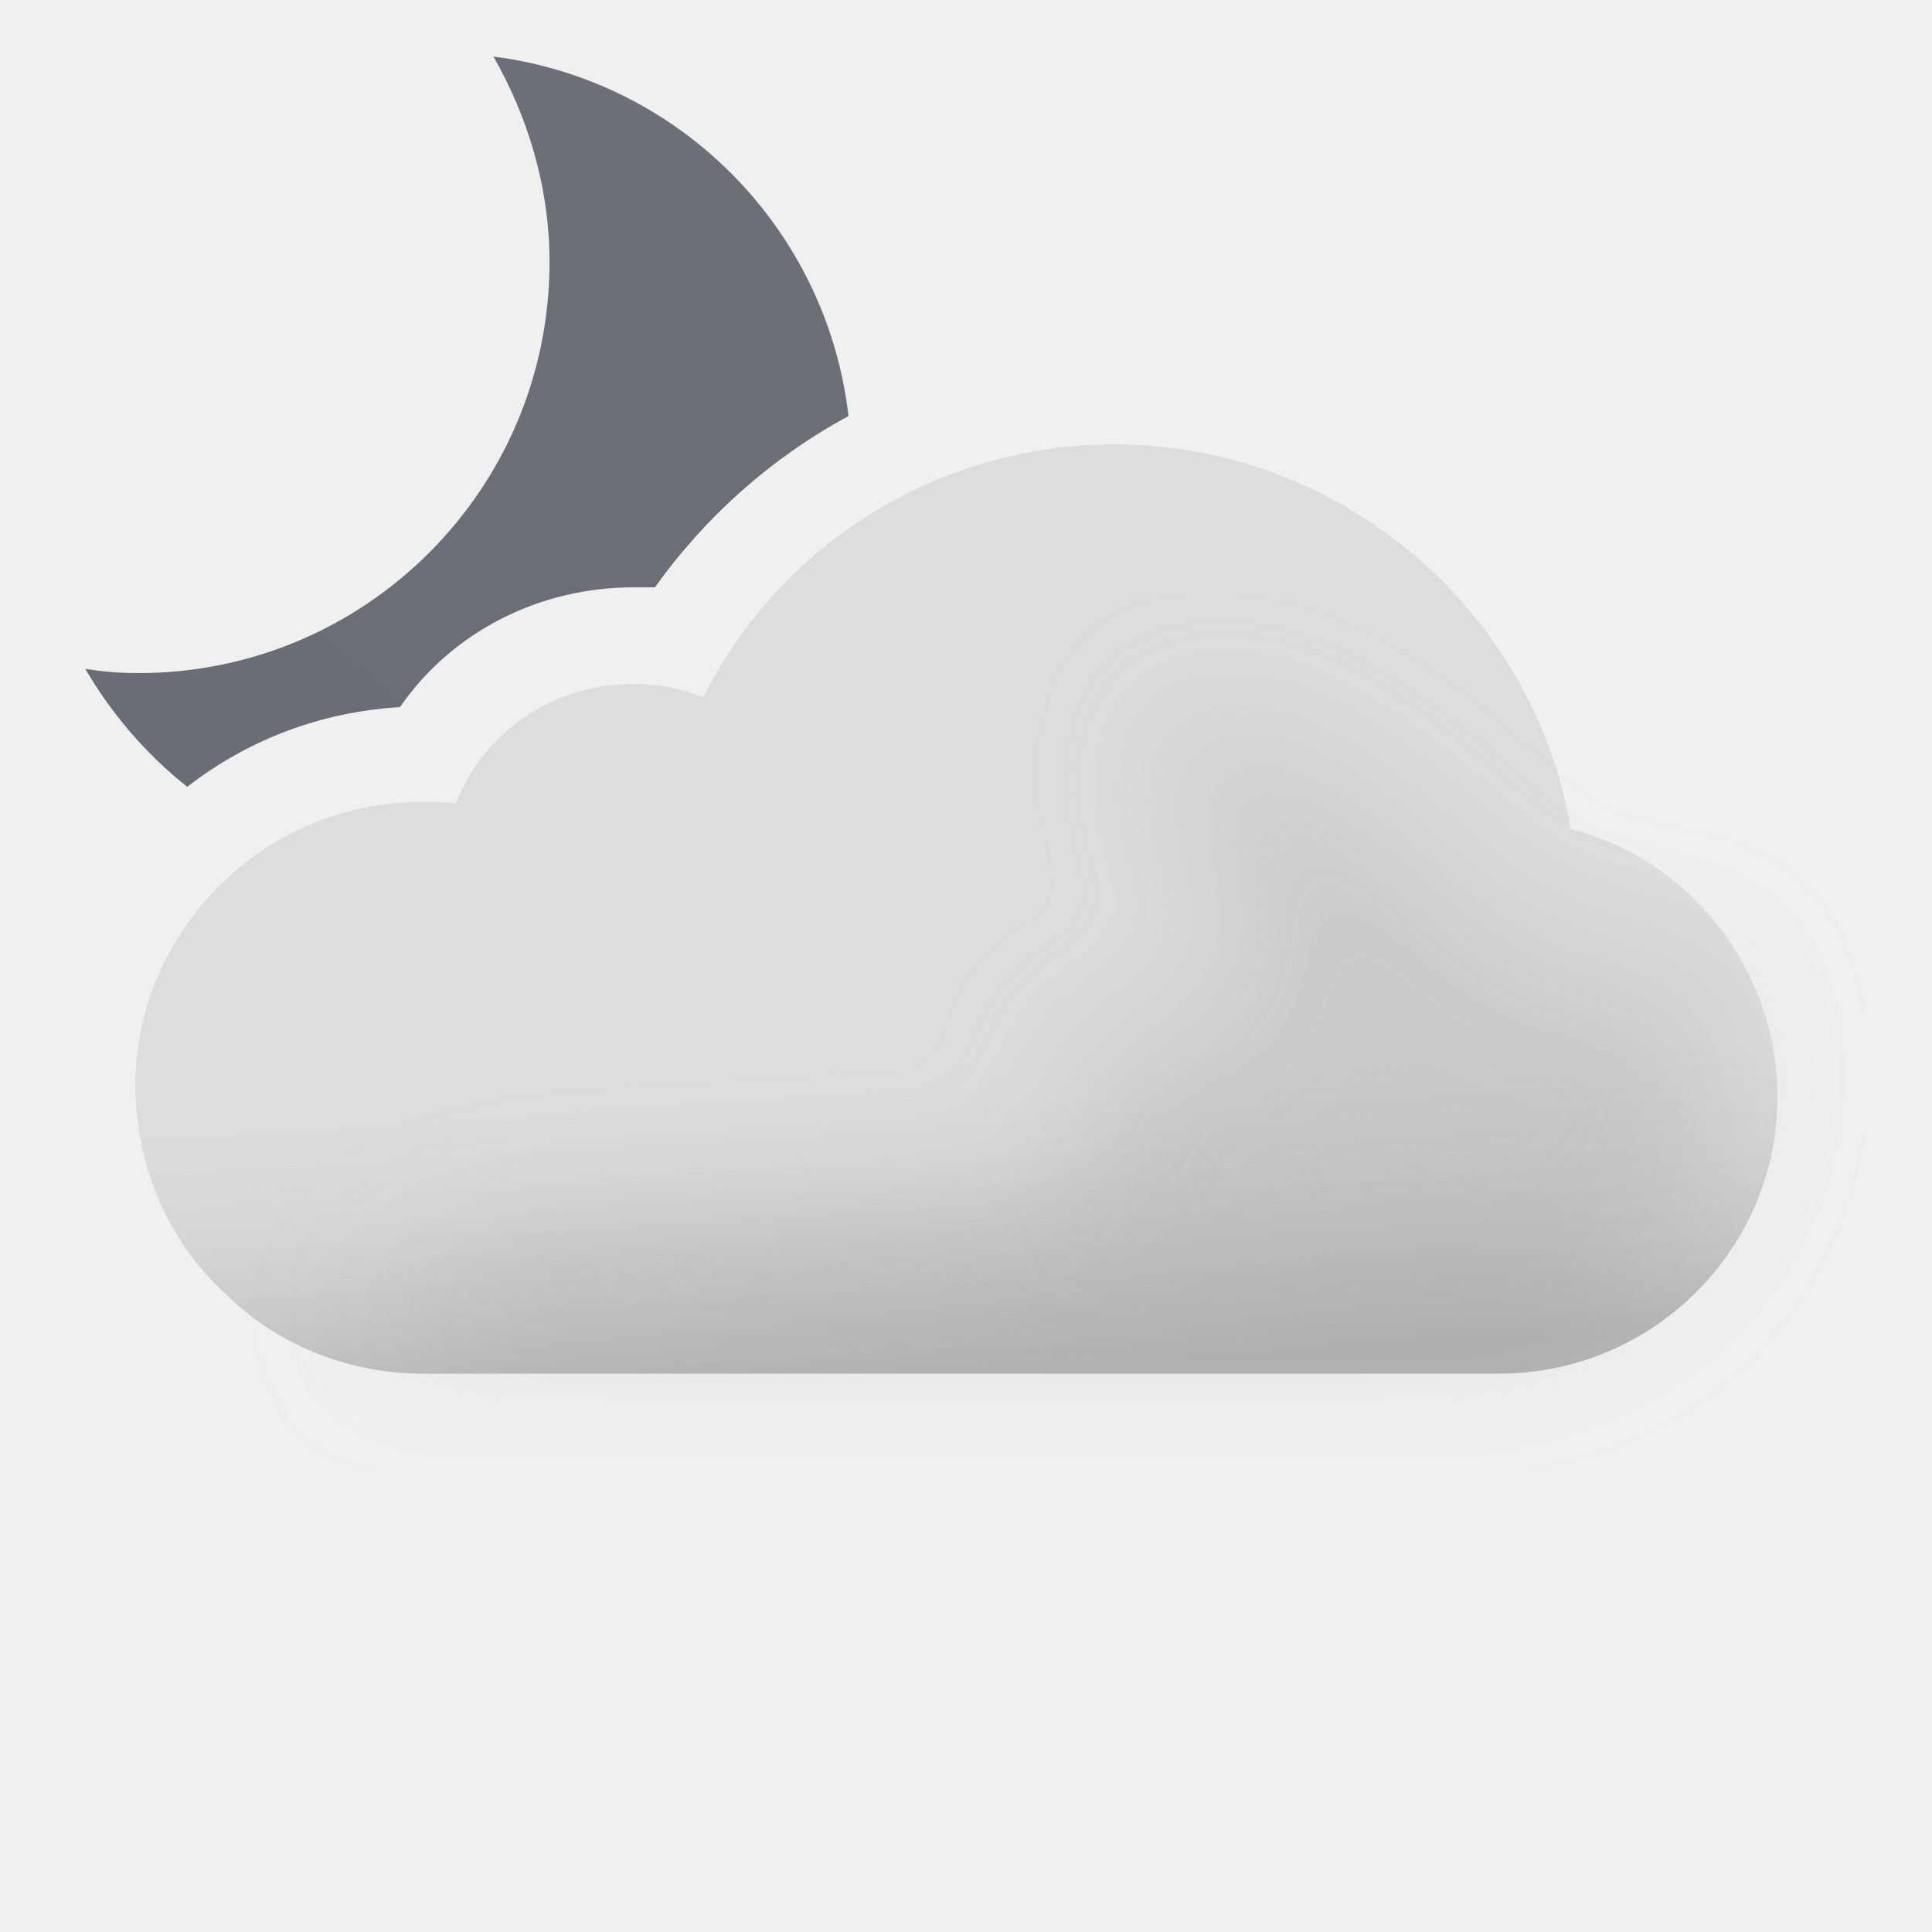
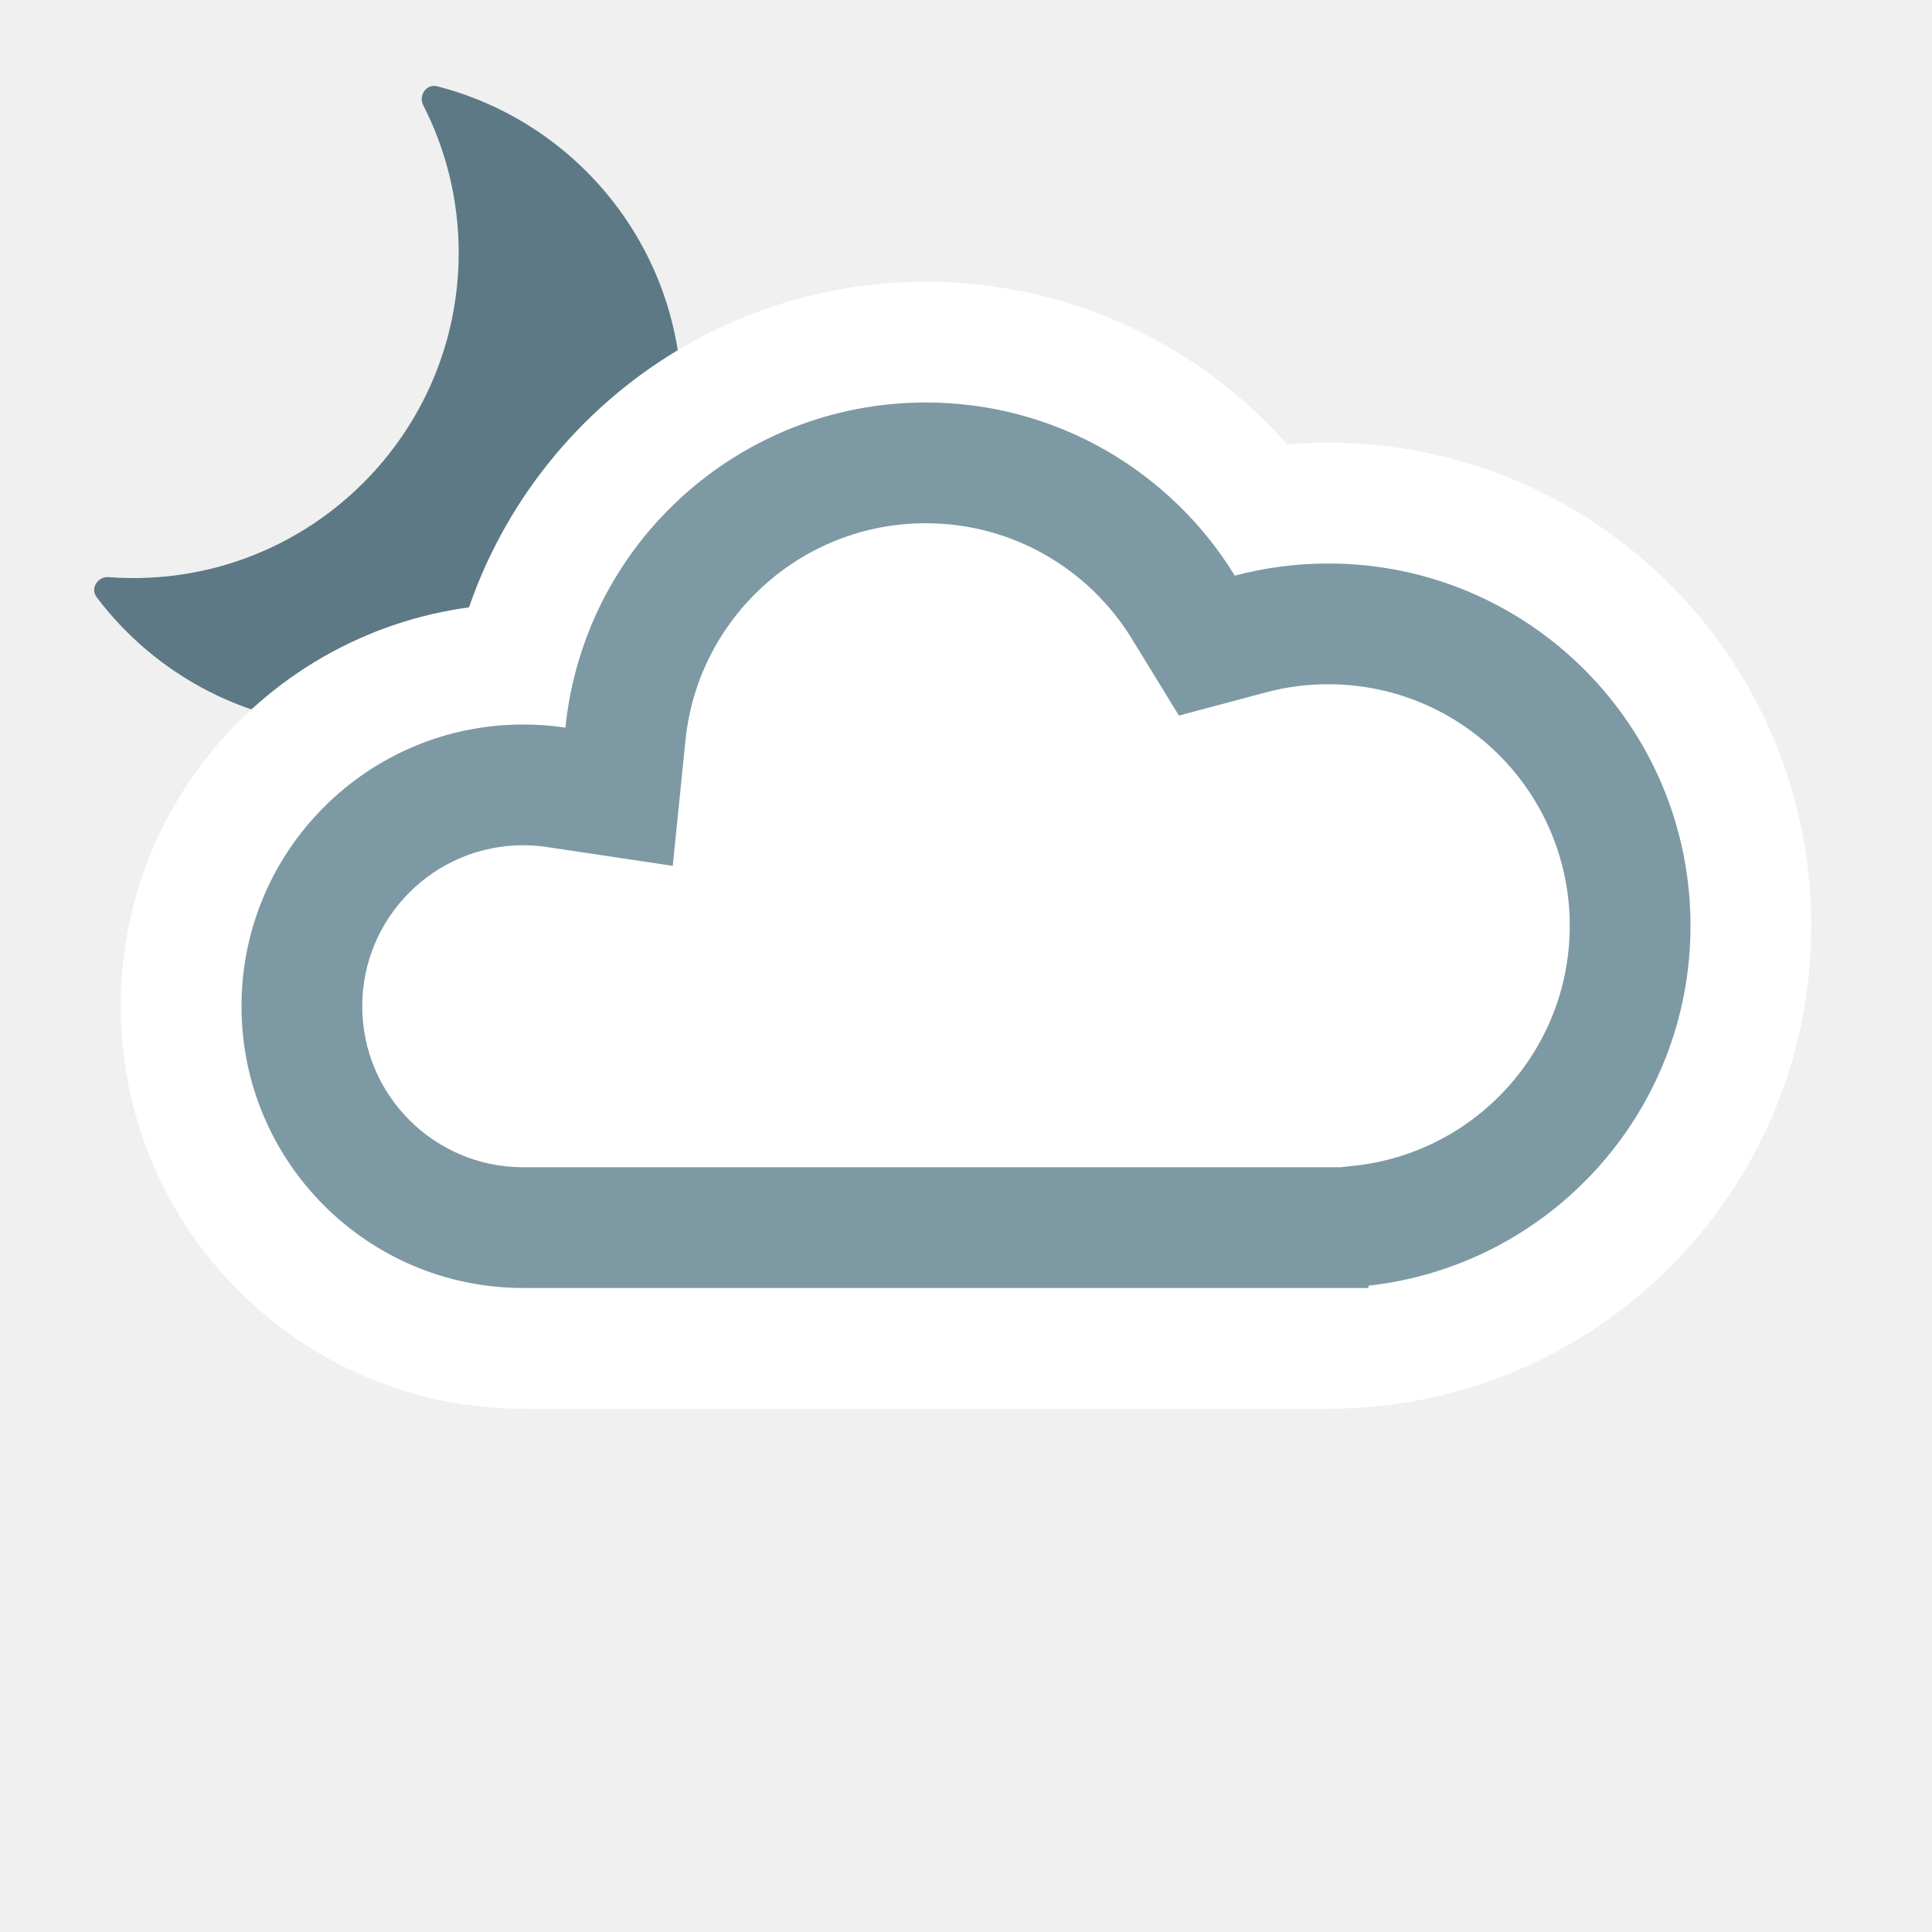
- <svg xmlns="http://www.w3.org/2000/svg" width="100" height="100" fill="none" viewBox="0 0 100 100">
-   <g clip-path="url(#a)">
-     <path fill="url(#b)" fill-rule="evenodd" d="M28.443 13.565c0-3.869-1.116-7.514-2.902-10.638 9.666 1.234 17.247 8.91 18.378 18.607A29.67 29.67 0 0 0 33.9 30.4h-1.1c-4.9 0-9.4 2.3-12.1 6.2-4.058.243-7.853 1.673-11.01 4.128a21.853 21.853 0 0 1-5.275-6.11c.892.148 1.785.222 2.752.222 11.754 0 21.276-9.522 21.276-21.275Z" clip-rule="evenodd" />
-     <path fill="#DDD" fill-rule="evenodd" d="M81.3 42.9C79.4 31.6 69.4 23 57.7 23c-9.1 0-17.3 5.1-21.3 13.1-1.2-.5-2.4-.7-3.6-.7-4.2 0-7.8 2.5-9.2 6.2-.6-.1-1.1-.1-1.7-.1-4.1 0-7.9 1.6-10.7 4.5C8.5 48.8 7 52.4 7 56.2v.2c.1 4.1 1.7 7.8 4.6 10.5 2.7 2.7 6.4 4.2 10.3 4.2h55.7c7.9 0 14.4-6.4 14.4-14.3 0-6.6-4.5-12.3-10.7-13.9Z" clip-rule="evenodd" />
-     <path fill="url(#c)" fill-rule="evenodd" d="M81.3 42.9C79.4 31.6 69.4 23 57.7 23c-9.1 0-17.3 5.1-21.3 13.1-1.2-.5-2.4-.7-3.6-.7-4.2 0-7.8 2.5-9.2 6.2-.6-.1-1.1-.1-1.7-.1-4.1 0-7.9 1.6-10.7 4.5C8.5 48.8 7 52.4 7 56.2v.2c.1 4.1 1.7 7.8 4.6 10.5 2.7 2.7 6.4 4.2 10.3 4.2h55.7c7.9 0 14.4-6.4 14.4-14.3 0-6.6-4.5-12.3-10.7-13.9Z" clip-rule="evenodd" opacity=".6" style="mix-blend-mode:multiply" />
-     <g filter="url(#d)" opacity=".3" style="mix-blend-mode:multiply">
-       <path fill="#B6B6B6" d="M29.5 64c1.787 0 24.848-1.272 26.48-2 2.23-.994-2.39-6.972 0-7.47 1.08-.224 2.667-.927 2.667-.927s4.352-1.602 5.103-1.602c.75 0 .374-2.964.14-4.81l-.14-1.32c0-.87-2.592-2.674-3-4.87-.284-1.527.424-3.585.276-3.968 0 0-.05-.029-.036-.032.014-.004.026.007.036.032.112.053.922.327.922.327 1.948.66 5.03 1.74 7.802 3.64 1.658 1.138 3.941 3.314 3.941 3.314s1.645 1.272 2.059 1.687c1 1 4 4 6 4h5L89 51.59l.5 3.21c0 7.9-6.5 14.3-14.4 14.3H18.5S23 64 29.5 64Z" />
-     </g>
+ <svg xmlns="http://www.w3.org/2000/svg" width="24" height="24" viewBox="0 0 24 24" fill="none">
+   <g clip-path="url(#clip0_2550_10833)">
+     <path d="M5.258 1.308C5.196 1.185 5.297 1.038 5.43 1.072C7.177 1.518 8.469 3.102 8.469 4.987C8.469 7.219 6.66 9.028 4.428 9.028C3.109 9.028 1.938 8.396 1.2 7.418C1.118 7.308 1.214 7.159 1.351 7.169C1.452 7.177 1.554 7.181 1.657 7.181C3.888 7.181 5.698 5.372 5.698 3.14C5.698 2.48 5.539 1.858 5.258 1.308Z" fill="#5C7985" />
  </g>
+   <mask id="path-2-outside-1_2550_10833" maskUnits="userSpaceOnUse" x="1" y="3" width="22" height="15" fill="black">
+     <rect fill="white" x="1" y="3" width="22" height="15" />
+     <path d="M11.5 5C13.125 5 14.548 5.861 15.339 7.151C15.71 7.053 16.099 7 16.5 7C18.985 7 21 9.015 21 11.5C21 13.985 18.985 16 16.5 16C15.974 16 15.47 15.908 15 15.742V16H8V15.663C7.546 15.879 7.037 16 6.5 16C4.567 16 3 14.433 3 12.5C3 10.567 4.567 9 6.5 9C6.678 9 6.853 9.013 7.024 9.039C7.254 6.77 9.171 5 11.5 5Z" />
+   </mask>
+   <path d="M11.5 5C13.125 5 14.548 5.861 15.339 7.151C15.71 7.053 16.099 7 16.5 7C18.985 7 21 9.015 21 11.5C21 13.985 18.985 16 16.5 16C15.974 16 15.47 15.908 15 15.742V16H8V15.663C7.546 15.879 7.037 16 6.5 16C4.567 16 3 14.433 3 12.5C3 10.567 4.567 9 6.5 9C6.678 9 6.853 9.013 7.024 9.039C7.254 6.77 9.171 5 11.5 5Z" fill="white" />
+   <path d="M15.339 7.151L14.06 7.935L14.645 8.889L15.725 8.601L15.339 7.151ZM15 15.742L15.5 14.328L13.5 13.621V15.742H15ZM15 16V17.5H16.5V16H15ZM8 16H6.5V17.5H8V16ZM8 15.663H9.5V13.29L7.356 14.308L8 15.663ZM3 12.5L1.5 12.5V12.5H3ZM7.024 9.039L6.801 10.523L8.357 10.756L8.516 9.191L7.024 9.039ZM11.5 5V6.5C12.581 6.5 13.53 7.071 14.06 7.935L15.339 7.151L16.618 6.367C15.566 4.651 13.668 3.5 11.5 3.5V5ZM15.339 7.151L15.725 8.601C15.971 8.535 16.23 8.5 16.5 8.5V7V5.5C15.967 5.5 15.448 5.57 14.953 5.702L15.339 7.151ZM16.5 7V8.5C18.157 8.5 19.5 9.843 19.5 11.5H21H22.5C22.5 8.186 19.814 5.5 16.5 5.5V7ZM21 11.5H19.5C19.5 13.157 18.157 14.5 16.5 14.5V16V17.5C19.814 17.5 22.5 14.814 22.5 11.5H21ZM16.5 16V14.5C16.15 14.5 15.814 14.439 15.5 14.328L15 15.742L14.5 17.156C15.125 17.377 15.798 17.5 16.5 17.5V16ZM15 15.742H13.5V16H15H16.5V15.742H15ZM15 16V14.5H8V16V17.5H15V16ZM8 16H9.5V15.663H8H6.5V16H8ZM8 15.663L7.356 14.308C7.099 14.431 6.81 14.5 6.5 14.5V16V17.5C7.264 17.5 7.992 17.327 8.644 17.018L8 15.663ZM6.5 16V14.5C5.396 14.5 4.5 13.605 4.5 12.5H3H1.5C1.5 15.261 3.739 17.5 6.5 17.5V16ZM3 12.5L4.5 12.5C4.5 11.396 5.396 10.5 6.5 10.5V9V7.5C3.739 7.5 1.5 9.739 1.5 12.5L3 12.5ZM6.5 9V10.5C6.602 10.5 6.703 10.508 6.801 10.523L7.024 9.039L7.246 7.556C7.003 7.519 6.754 7.5 6.5 7.5V9ZM7.024 9.039L8.516 9.191C8.67 7.68 9.948 6.5 11.5 6.5V5V3.5C8.393 3.5 5.839 5.861 5.531 8.887L7.024 9.039Z" fill="white" mask="url(#path-2-outside-1_2550_10833)" />
+   <mask id="path-4-inside-2_2550_10833" fill="white">
+     <path d="M11.5 5C13.125 5 14.548 5.861 15.339 7.151C15.71 7.053 16.099 7 16.5 7C18.985 7 21 9.015 21 11.5C21 13.816 19.25 15.722 17 15.971V16H6.5C4.567 16 3 14.433 3 12.5C3 10.567 4.567 9 6.5 9C6.678 9 6.853 9.013 7.024 9.039C7.254 6.77 9.171 5 11.5 5Z" />
+   </mask>
+   <path d="M11.5 5C13.125 5 14.548 5.861 15.339 7.151C15.71 7.053 16.099 7 16.5 7C18.985 7 21 9.015 21 11.5C21 13.816 19.25 15.722 17 15.971V16H6.5C4.567 16 3 14.433 3 12.5C3 10.567 4.567 9 6.5 9C6.678 9 6.853 9.013 7.024 9.039C7.254 6.77 9.171 5 11.5 5Z" fill="white" />
+   <path d="M15.339 7.151L14.06 7.935L14.645 8.889L15.725 8.601L15.339 7.151ZM17 15.971L16.835 14.48L15.5 14.627V15.971H17ZM17 16V17.5H18.5V16H17ZM3 12.5L1.5 12.5V12.5H3ZM7.024 9.039L6.801 10.523L8.357 10.756L8.516 9.191L7.024 9.039ZM11.5 5V6.5C12.581 6.5 13.53 7.071 14.06 7.935L15.339 7.151L16.618 6.367C15.566 4.651 13.668 3.5 11.5 3.5V5ZM15.339 7.151L15.725 8.601C15.971 8.535 16.23 8.5 16.5 8.5V7V5.5C15.967 5.5 15.448 5.57 14.953 5.702L15.339 7.151ZM16.5 7V8.5C18.157 8.5 19.5 9.843 19.5 11.5H21H22.5C22.5 8.186 19.814 5.5 16.5 5.5V7ZM21 11.5H19.5C19.5 13.042 18.334 14.314 16.835 14.48L17 15.971L17.165 17.462C20.166 17.13 22.5 14.59 22.5 11.5H21ZM17 15.971H15.5V16H17H18.5V15.971H17ZM17 16V14.5H6.5V16V17.5H17V16ZM6.5 16V14.5C5.396 14.5 4.5 13.605 4.5 12.5H3H1.5C1.5 15.261 3.739 17.5 6.5 17.5V16ZM3 12.5L4.5 12.5C4.5 11.396 5.396 10.5 6.5 10.5V9V7.5C3.739 7.5 1.5 9.739 1.5 12.5L3 12.5ZM6.5 9V10.5C6.602 10.5 6.703 10.508 6.801 10.523L7.024 9.039L7.246 7.556C7.003 7.519 6.754 7.5 6.5 7.5V9ZM7.024 9.039L8.516 9.191C8.67 7.68 9.948 6.5 11.5 6.5V5V3.5C8.393 3.5 5.839 5.861 5.531 8.887L7.024 9.039Z" fill="#7D99A4" mask="url(#path-4-inside-2_2550_10833)" />
  <defs>
-     <linearGradient id="b" x1="12.914" x2="40.256" y1="43.464" y2="10.878" gradientUnits="userSpaceOnUse">
-       <stop stop-color="#686E73" />
-       <stop offset=".989" stop-color="#6A7075" />
-     </linearGradient>
-     <linearGradient id="c" x1="47.5" x2="49.5" y1="38.5" y2="71.1" gradientUnits="userSpaceOnUse">
-       <stop offset=".484" stop-color="#fff" stop-opacity="0" />
-       <stop offset="1" stop-color="#B3B2B2" />
-     </linearGradient>
-     <clipPath id="a">
-       <path fill="#fff" d="M0 0h100v100H0z" />
+     <clipPath id="clip0_2550_10833">
+       <rect width="8" height="8" fill="white" transform="translate(1 1)" />
    </clipPath>
-     <filter id="d" width="85" height="46.101" x="11.5" y="30" color-interpolation-filters="sRGB" filterUnits="userSpaceOnUse">
-       <feFlood flood-opacity="0" result="BackgroundImageFix" />
-       <feBlend in="SourceGraphic" in2="BackgroundImageFix" result="shape" />
-       <feGaussianBlur result="effect1_foregroundBlur_149_1387" stdDeviation="3.5" />
-     </filter>
  </defs>
</svg>
